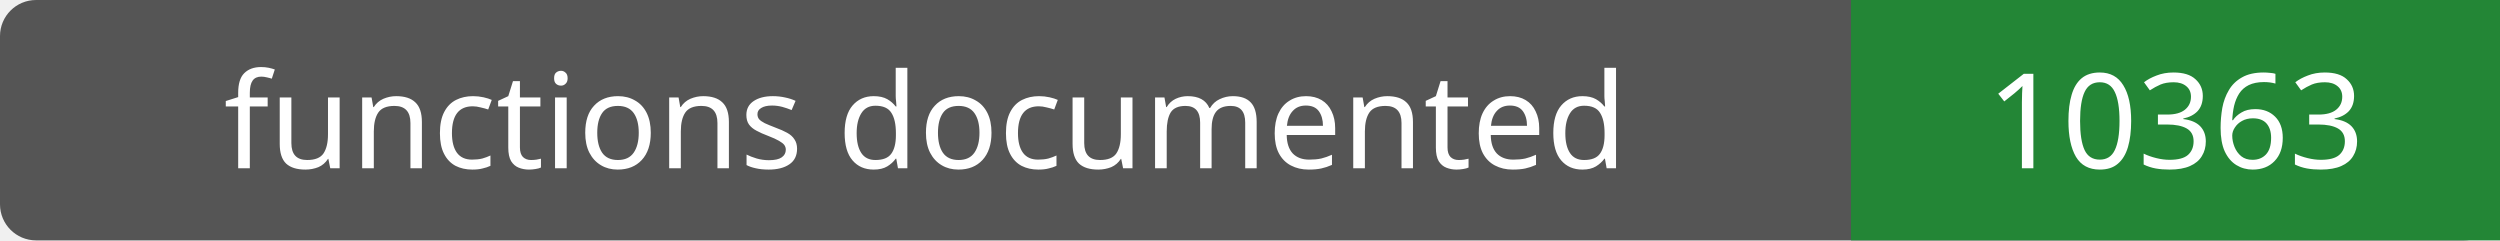
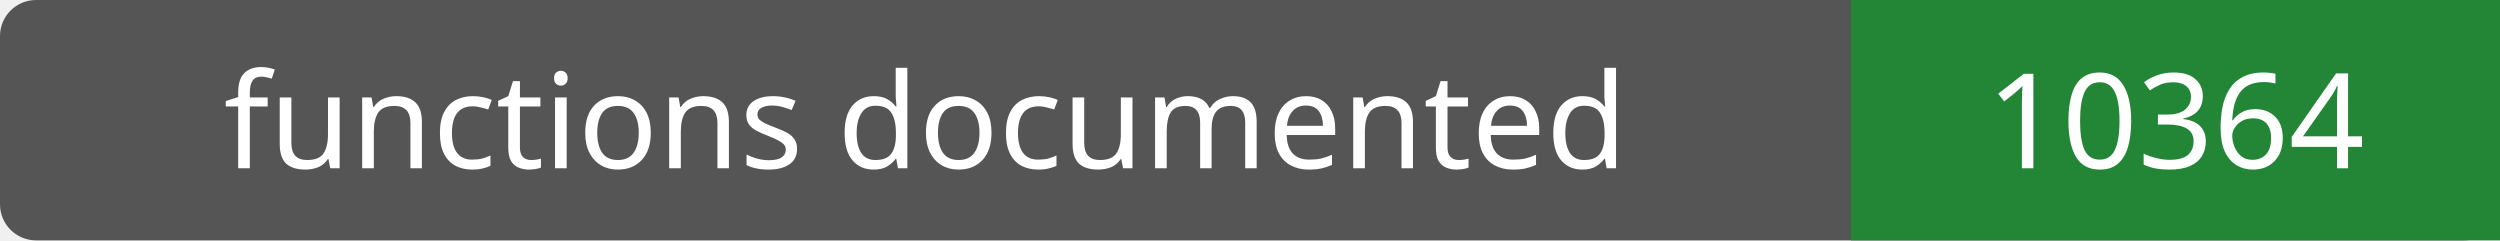
- <svg xmlns="http://www.w3.org/2000/svg" width="208" height="20" role="img" aria-label="functions documented: 10363">
+ <svg xmlns="http://www.w3.org/2000/svg" width="208" height="20" role="img" aria-label="functions documented: 10364">
  <rect width="208" height="20" rx="3" fill="#555" />
  <path fill="#238636" d="M154 0h54v20H154z" />
  <g fill="#fff" text-anchor="middle" font-family="Verdana,sans-serif" font-size="11">
    <text x="77.0" y="14">functions documented</text>
-     <text x="181.0" y="14">10363</text>
+     <text x="181.0" y="14">10364</text>
  </g>
</svg>
